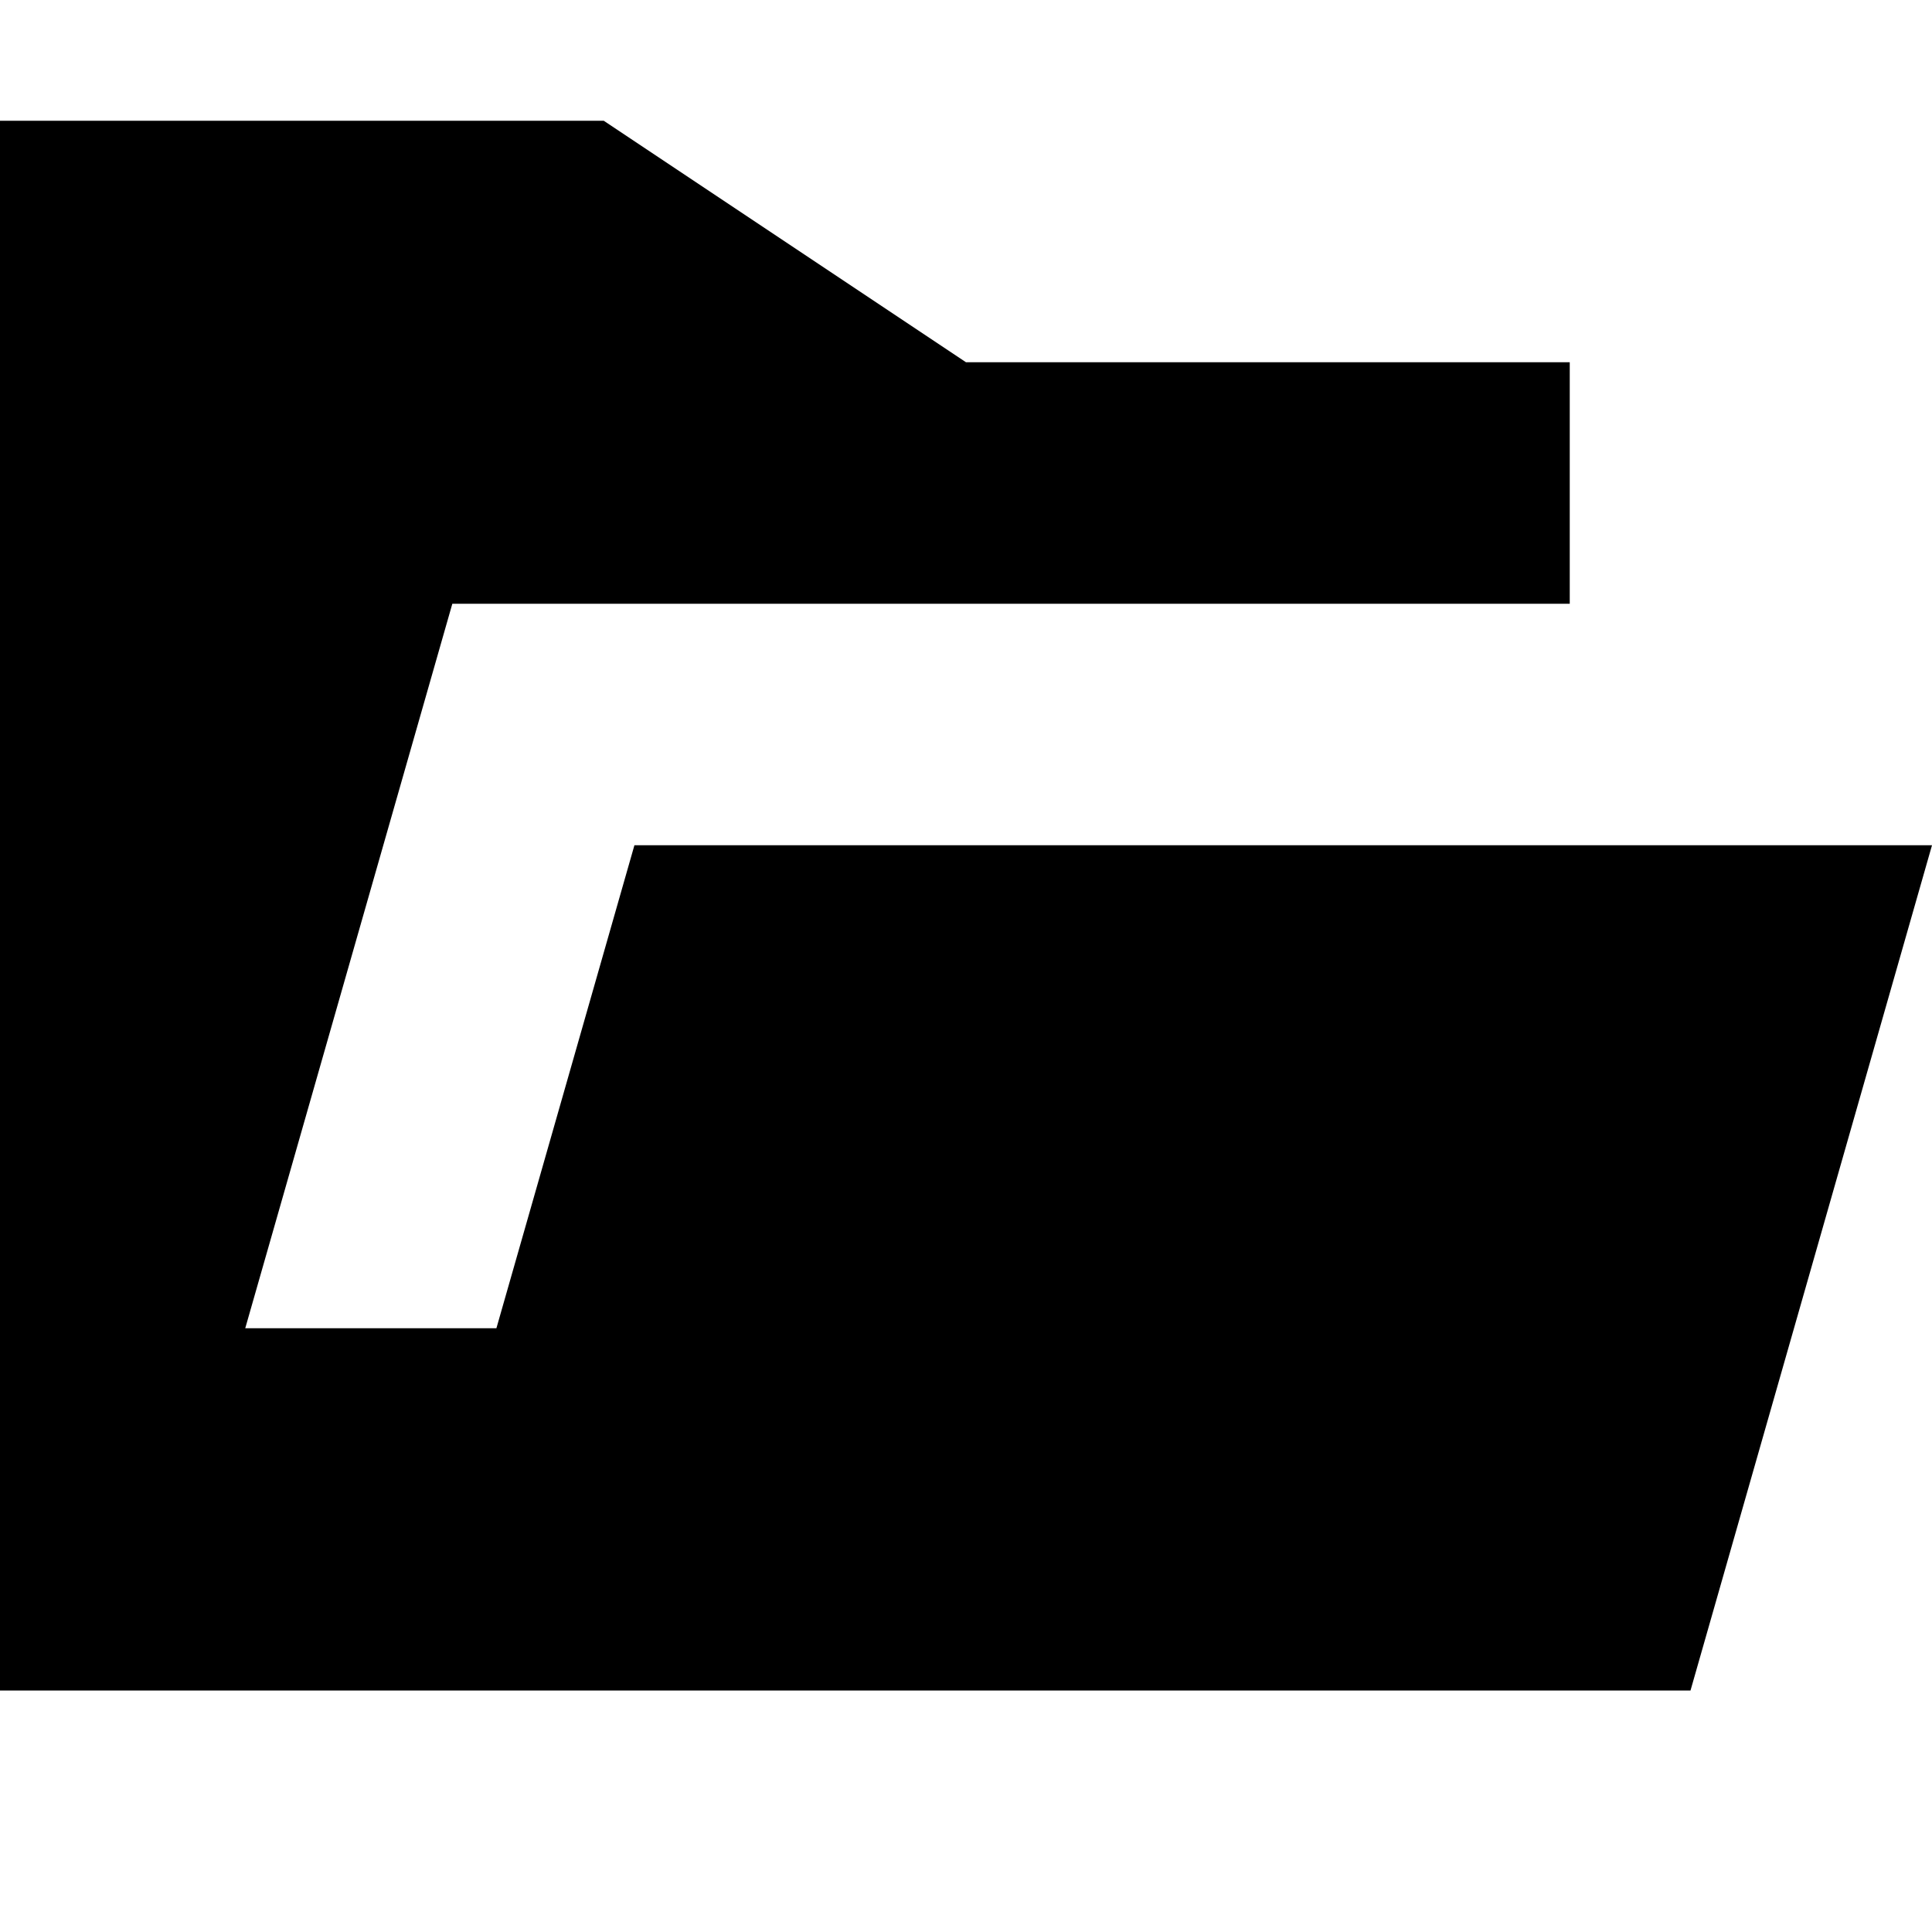
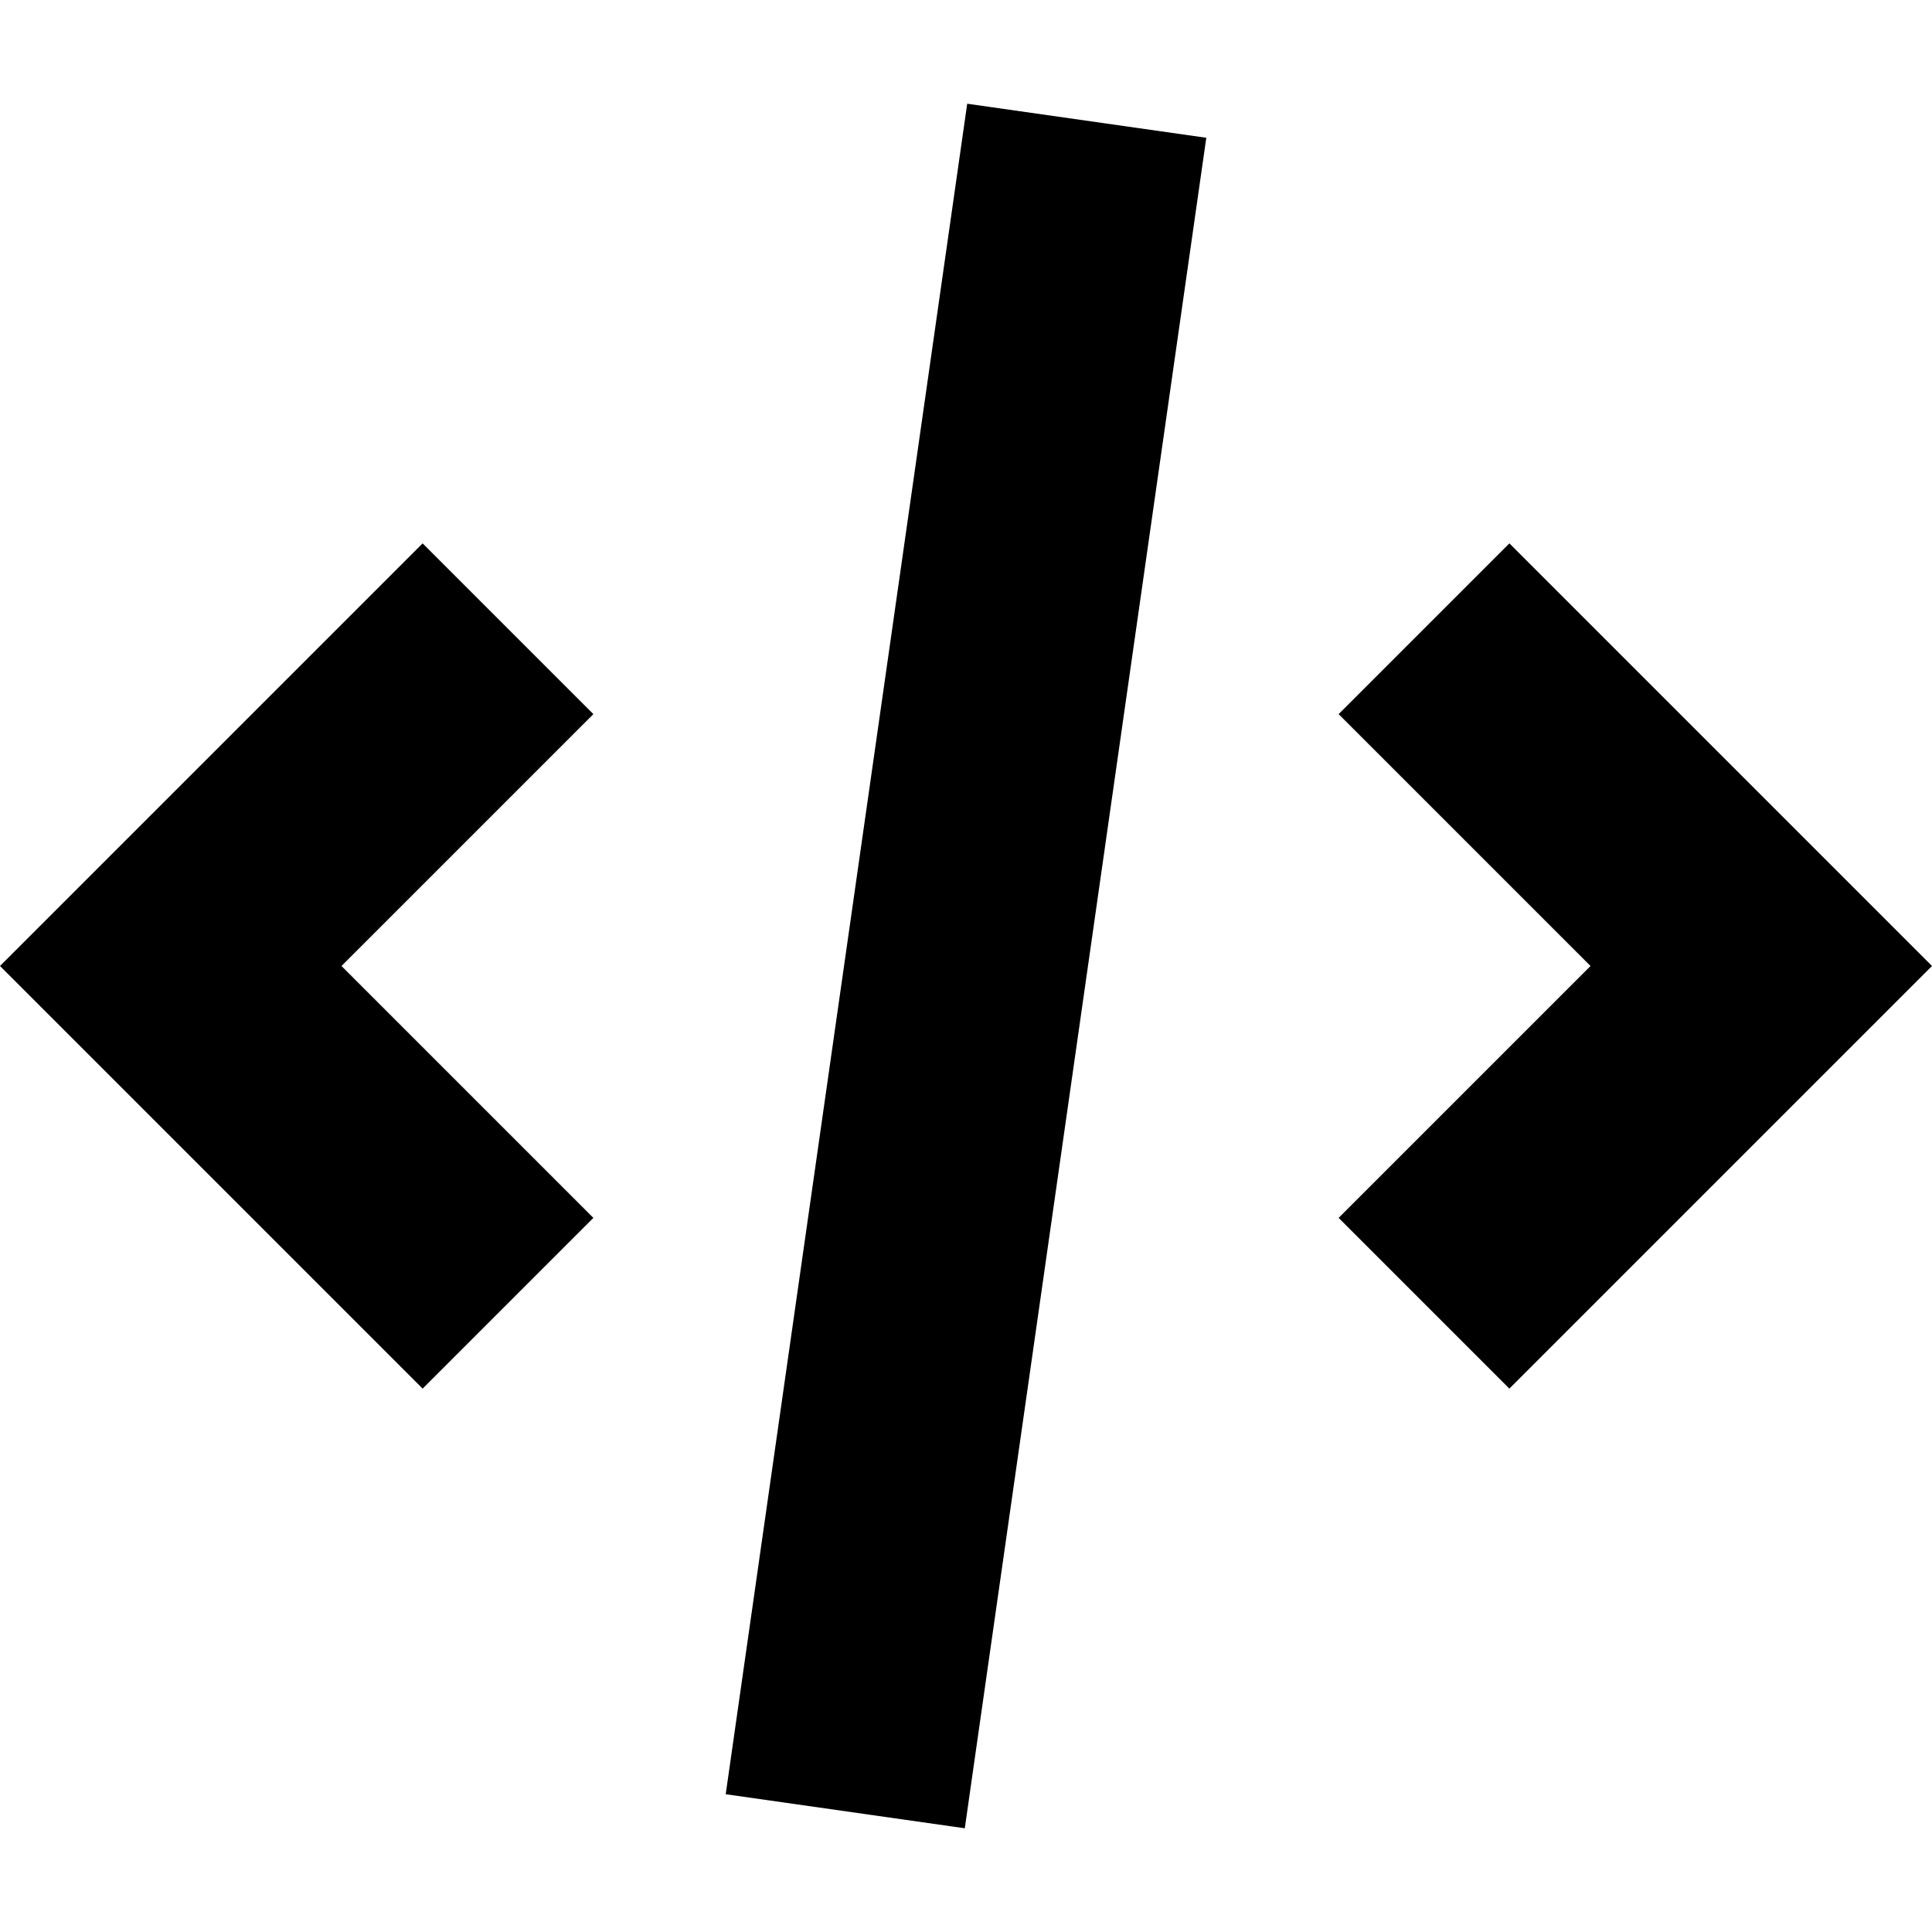
<svg xmlns="http://www.w3.org/2000/svg" width="800px" height="800px" viewBox="0 0 16 16" fill="none">
-   <path d="M0 1H5L8 3H13V5H3.746L2.031 11H4.111L5.254 7H16L14 14H0V1Z" fill="#000000" />
+   <path d="M8.01 0.859L6.01 14.859L7.99 15.141L9.99 1.141L8.01 0.859Z" fill="#000000" />
+   <path d="M12.5 11.5L11.086 10.086L13.172 8L11.086 5.914L12.5 4.5L16 8L12.5 11.5Z" fill="#000000" />
+   <path d="M2.828 8L4.914 10.086L3.5 11.5L0 8L3.5 4.5L4.914 5.914L2.828 8Z" fill="#000000" />
</svg>
